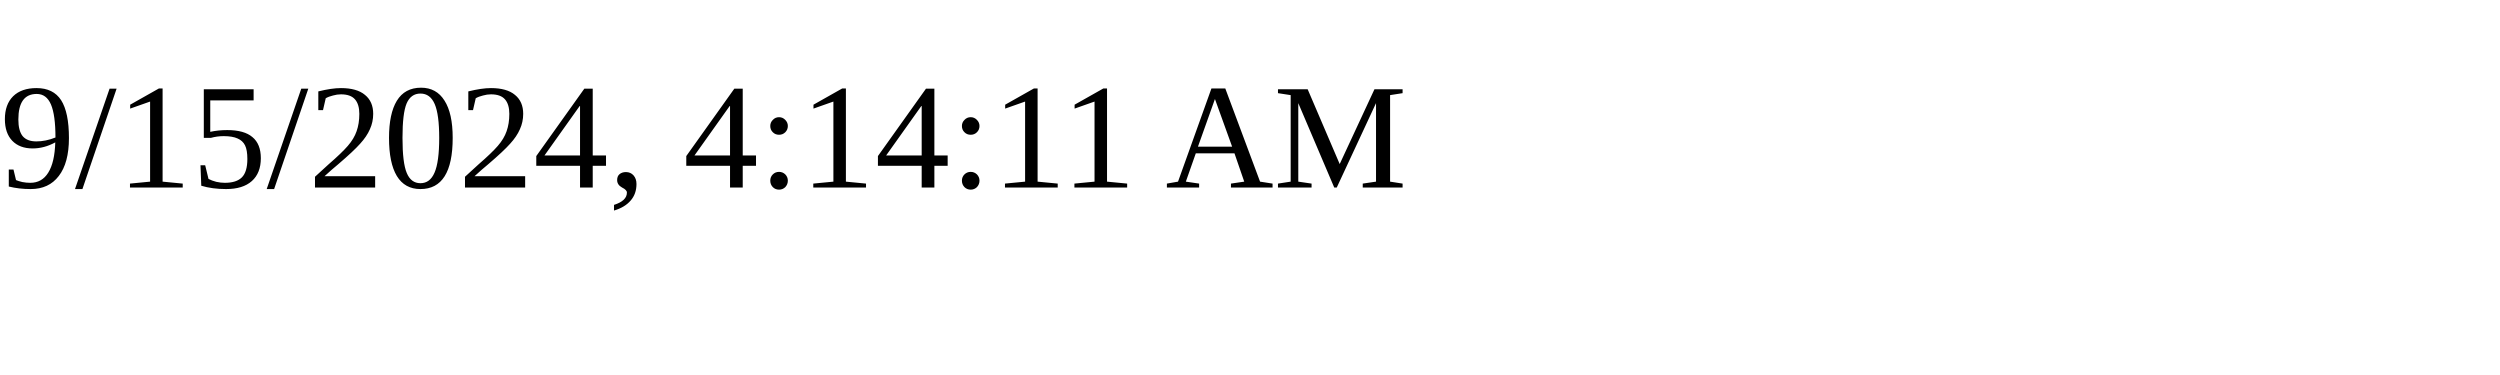
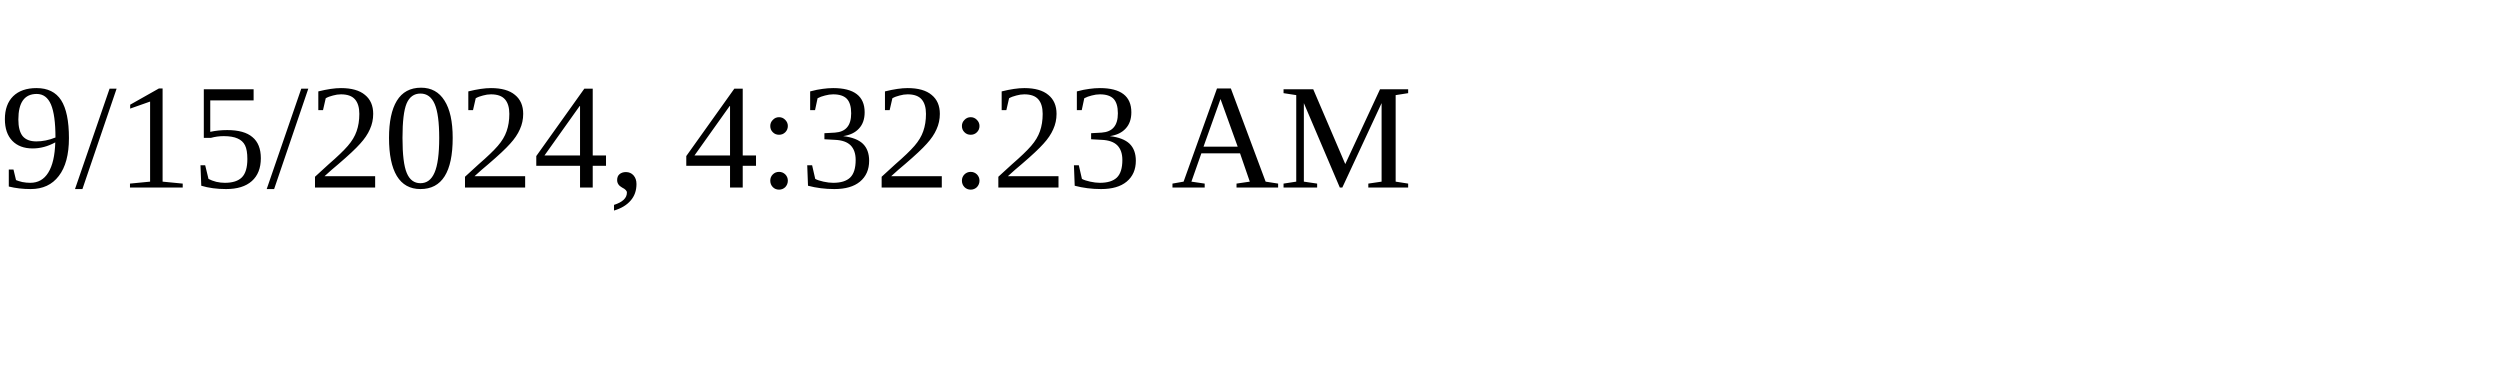
<svg xmlns="http://www.w3.org/2000/svg" height="30" width="200">
-   <text x="0" y="15">9/15/2024, 4:14:11 AM</text>
+   <text x="0" y="15">9/15/2024, 4:32:23 AM</text>
</svg>
